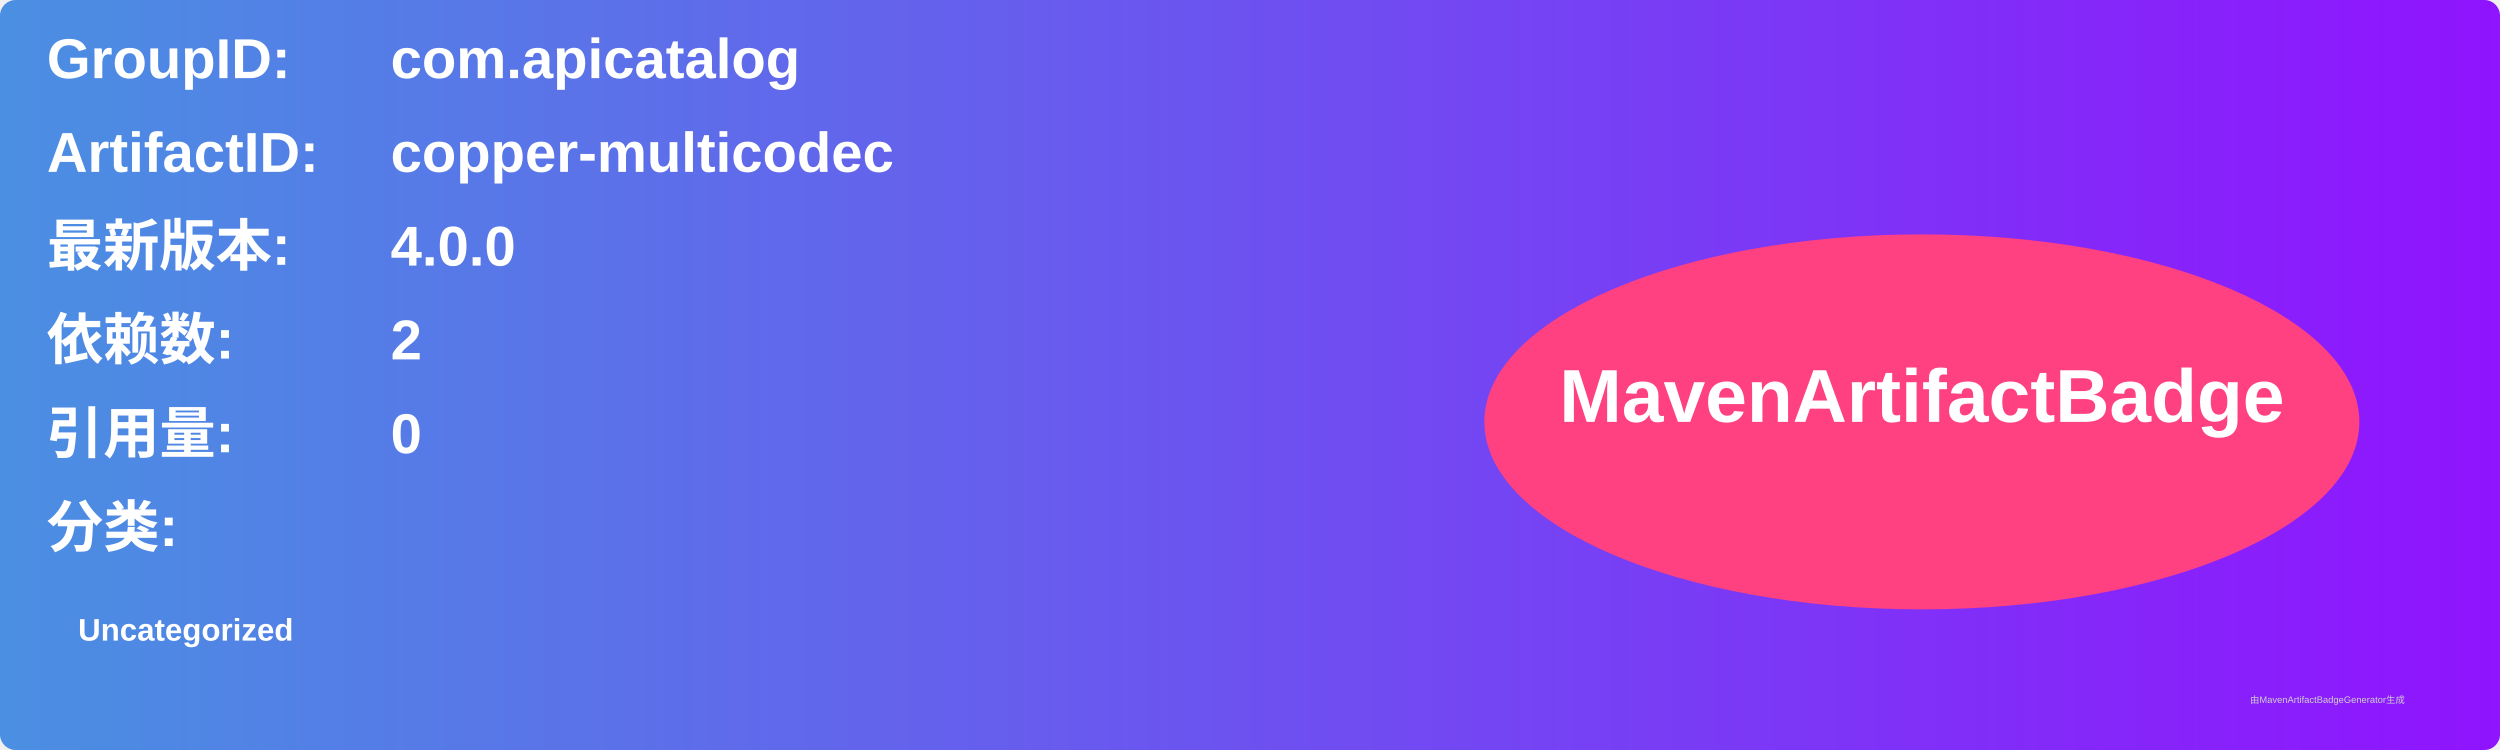
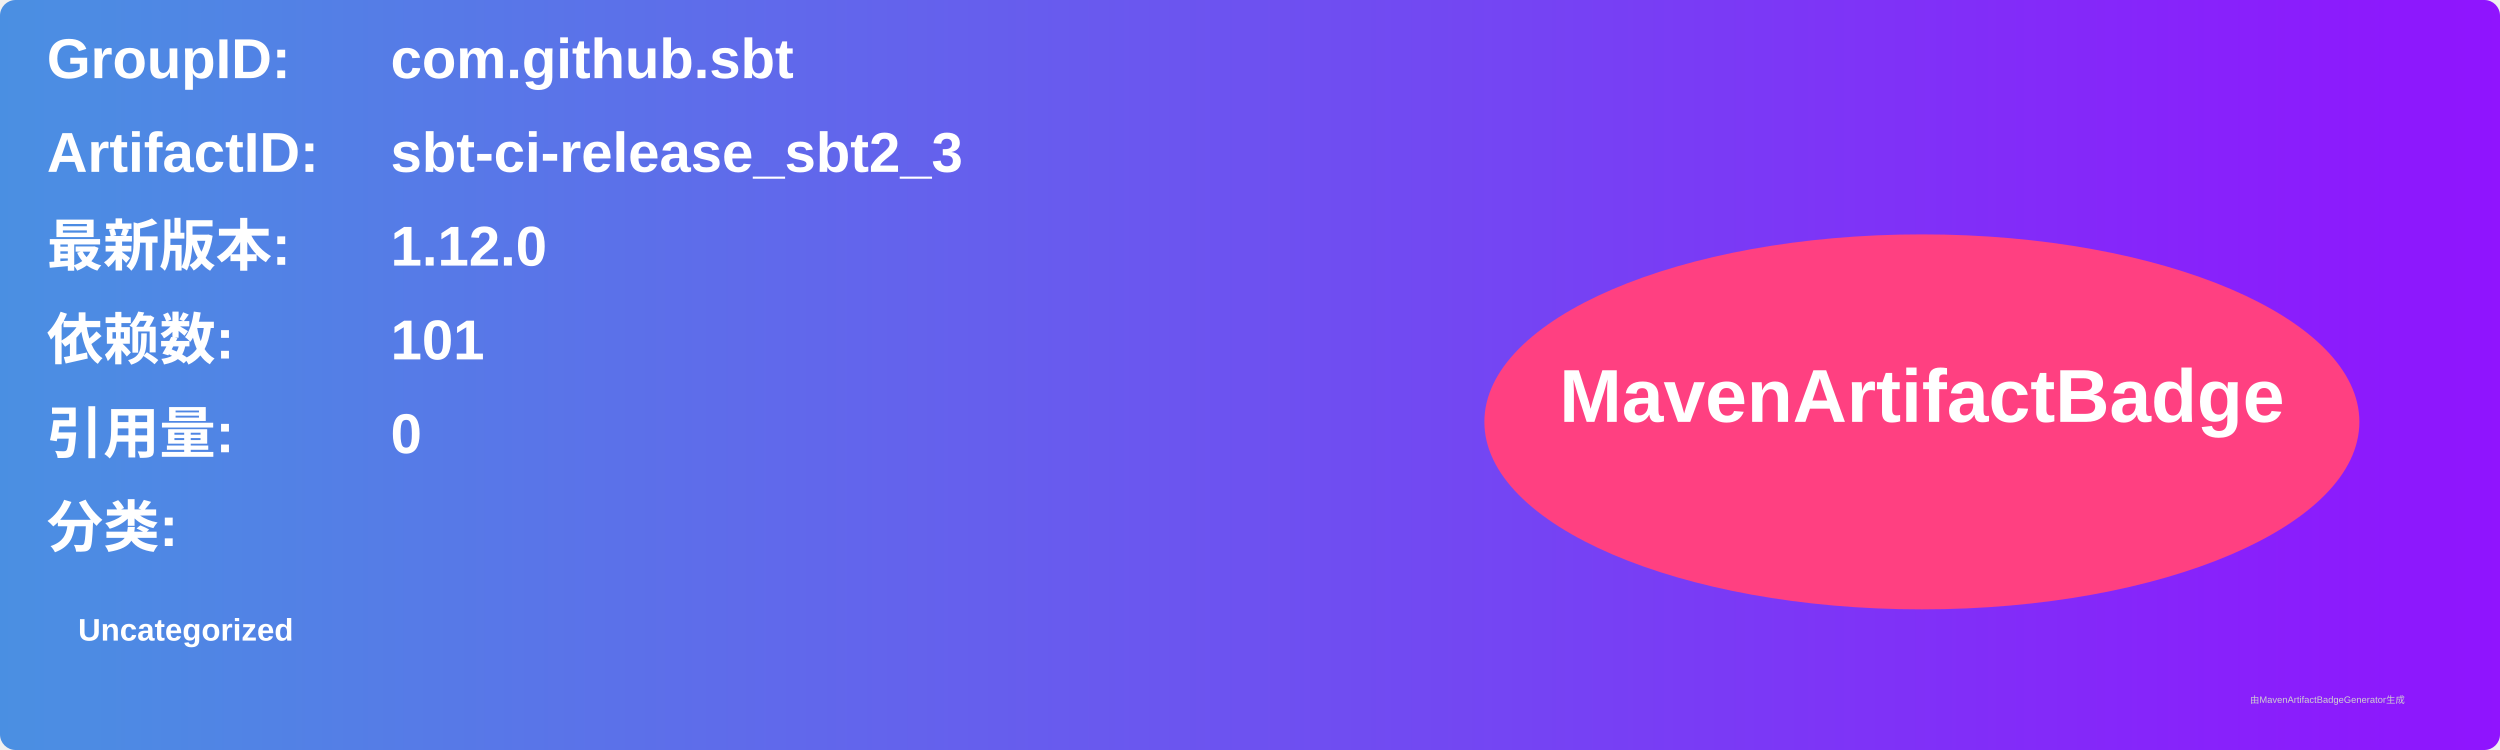
<svg xmlns="http://www.w3.org/2000/svg" width="800" height="240" viewBox="0 0 800 240">
  <linearGradient id="grad" x1="0%" y1="0%" x2="100%" y2="0%">
    <stop offset="0%" stop-color="#4a90e2" />
    <stop offset="100%" stop-color="#9013fe" />
  </linearGradient>
  <rect width="100%" height="100%" rx="5" ry="5" fill="url(#grad)" />
  <g transform="translate(15, 15)">
    <text x="0" y="10" font-family="Arial" font-size="18" fill="white" font-weight="bold" width="260">GroupID:</text>
-     <text x="110" y="10" font-family="Arial" font-size="18" fill="white" font-weight="bold" width="460">com.apicatalog</text>
+     <text x="110" y="10" font-family="Arial" font-size="18" fill="white" font-weight="bold" width="460">com.github.sbt</text>
    <text x="0" y="40" font-family="Arial" font-size="18" fill="white" font-weight="bold" width="260">ArtifactID:</text>
-     <text x="110" y="40" font-family="Arial" font-size="18" fill="white" font-weight="bold" width="460">copper-multicodec</text>
+     <text x="110" y="40" font-family="Arial" font-size="18" fill="white" font-weight="bold" width="460">sbt-ci-release_sbt2_3</text>
    <text x="0" y="70" font-family="Arial" font-size="18" fill="white" font-weight="bold">最新版本:</text>
    <text x="110" y="70" font-family="Arial" font-size="18" fill="white" font-weight="bold">
-       <tspan font-weight="bold">4.0.0</tspan>
+       <tspan font-weight="bold">1.12.0</tspan>
    </text>
    <text x="0" y="100" font-family="Arial" font-size="18" fill="white" font-weight="bold">依赖数: </text>
    <text x="110" y="100" font-family="Arial" font-size="18" fill="white">
-       <tspan font-weight="bold">2</tspan>
+       <tspan font-weight="bold">101</tspan>
    </text>
    <text x="0" y="130" font-family="Arial" font-size="18" fill="white" font-weight="bold">引用量: </text>
    <text x="110" y="130" font-family="Arial" font-size="18" fill="white">
      <tspan font-weight="bold">0</tspan>
    </text>
    <text x="0" y="160" font-family="Arial" font-size="18" fill="white" font-weight="bold">分类:</text>
    <text x="10" y="190" font-family="Arial" font-size="10" fill="white">
      <tspan font-weight="bold">Uncategorized</tspan>
    </text>
    <ellipse cx="600" cy="120" rx="140" ry="60" fill="#ff4081" />
    <text x="600" y="120" text-anchor="middle" font-family="Arial" font-size="24" fill="white" font-weight="bold">MavenArtifactBadge</text>
  </g>
  <text x="720" y="225" font-family="Arial" font-size="3" fill="#d0d0d0">由MavenArtifactBadgeGenerator生成</text>
</svg>
